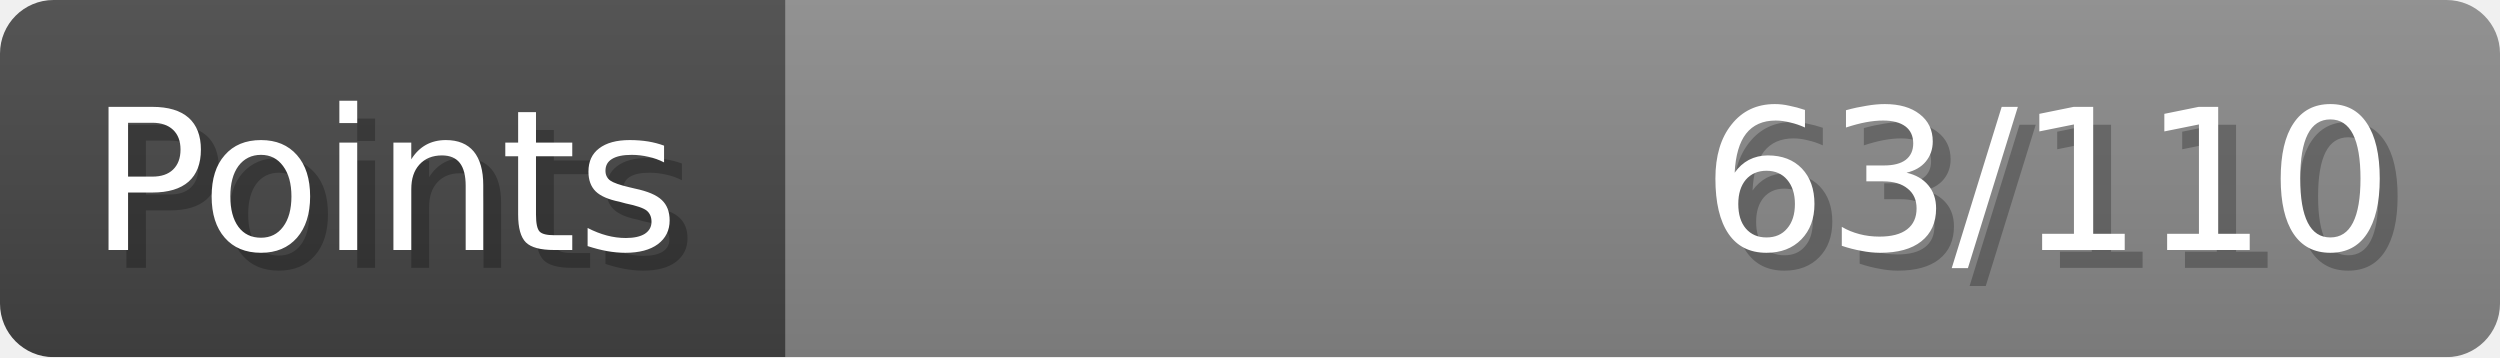
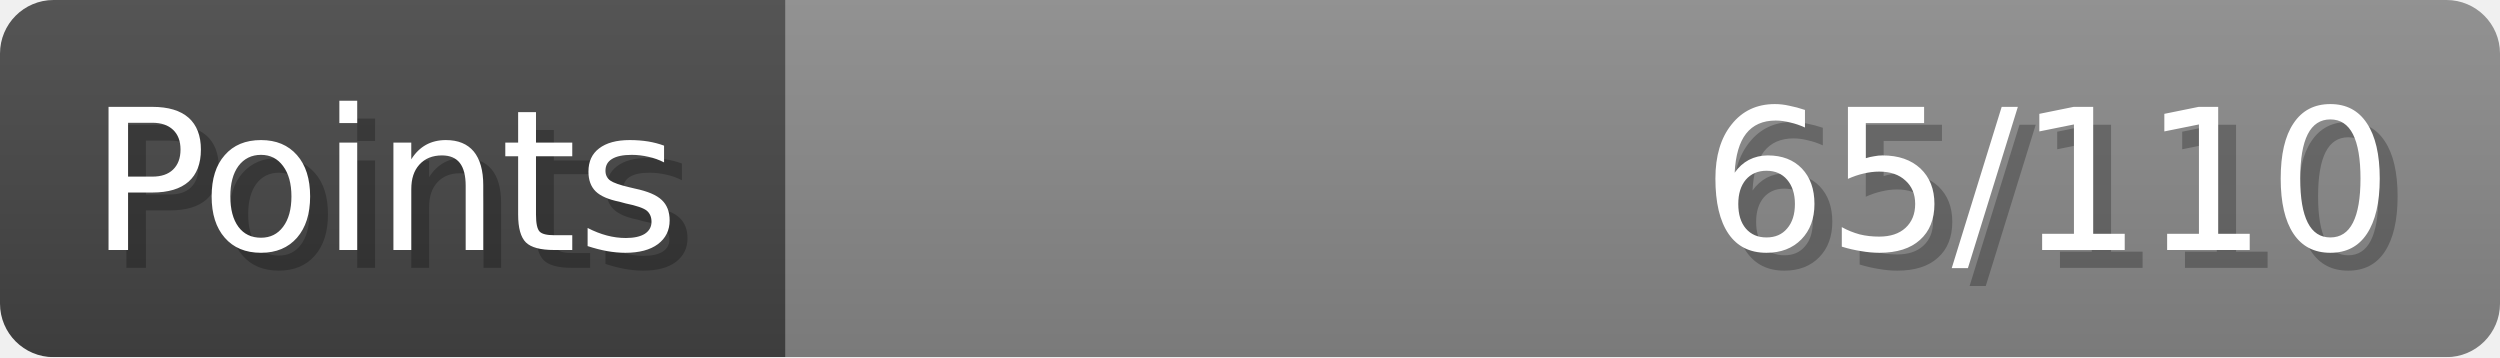
- <svg xmlns="http://www.w3.org/2000/svg" width="140px" height="20px" role="img" aria-label="Points: 63/110">
+ <svg xmlns="http://www.w3.org/2000/svg" width="140px" height="20px" role="img" aria-label="Points: 65/110">
  <linearGradient id="a" x2="0" y2="100%">
    <stop offset="0" stop-opacity=".1" stop-color="#EEE" />
    <stop offset="1" stop-opacity=".1" />
  </linearGradient>
  <mask id="m">
    <rect width="100%" height="100%" rx="3" fill="#FFF" />
  </mask>
  <g mask="url(#m)">
    <rect x="0" y="0" width="44" height="20" fill="#444" />
    <svg x="44" y="0" width="96" height="20">
      <rect width="100%" height="100%" fill="#888888" />
      <rect width="0%" height="100%" fill="#33CC11" transform="">
-         <animate attributeName="width" begin="0.5s" dur="600ms" from="0%" to="57%" repeatCount="1" fill="freeze" calcMode="spline" keyTimes="0; 1" keySplines="0.3, 0.61, 0.355, 1" />
+         <animate attributeName="width" begin="0.5s" dur="600ms" from="0%" to="59%" repeatCount="1" fill="freeze" calcMode="spline" keyTimes="0; 1" keySplines="0.3, 0.61, 0.355, 1" />
      </rect>
    </svg>
    <rect width="140" height="20" fill="url(#a)" />
  </g>
  <g aria-hidden="true" font-size="11" font-family="Verdana, DejaVu Sans, sans-serif" fill="#FFFFFF">
    <text x="6" y="15" fill="#000" opacity="0.25">Points</text>
    <text x="5" y="14">Points</text>
-     <text x="135" y="15" fill="#000" opacity="0.25" text-anchor="end">63/110</text>
-     <text x="134" y="14" text-anchor="end">63/110</text>
+     <text x="135" y="15" fill="#000" opacity="0.25" text-anchor="end">65/110</text>
+     <text x="134" y="14" text-anchor="end">65/110</text>
  </g>
</svg>
